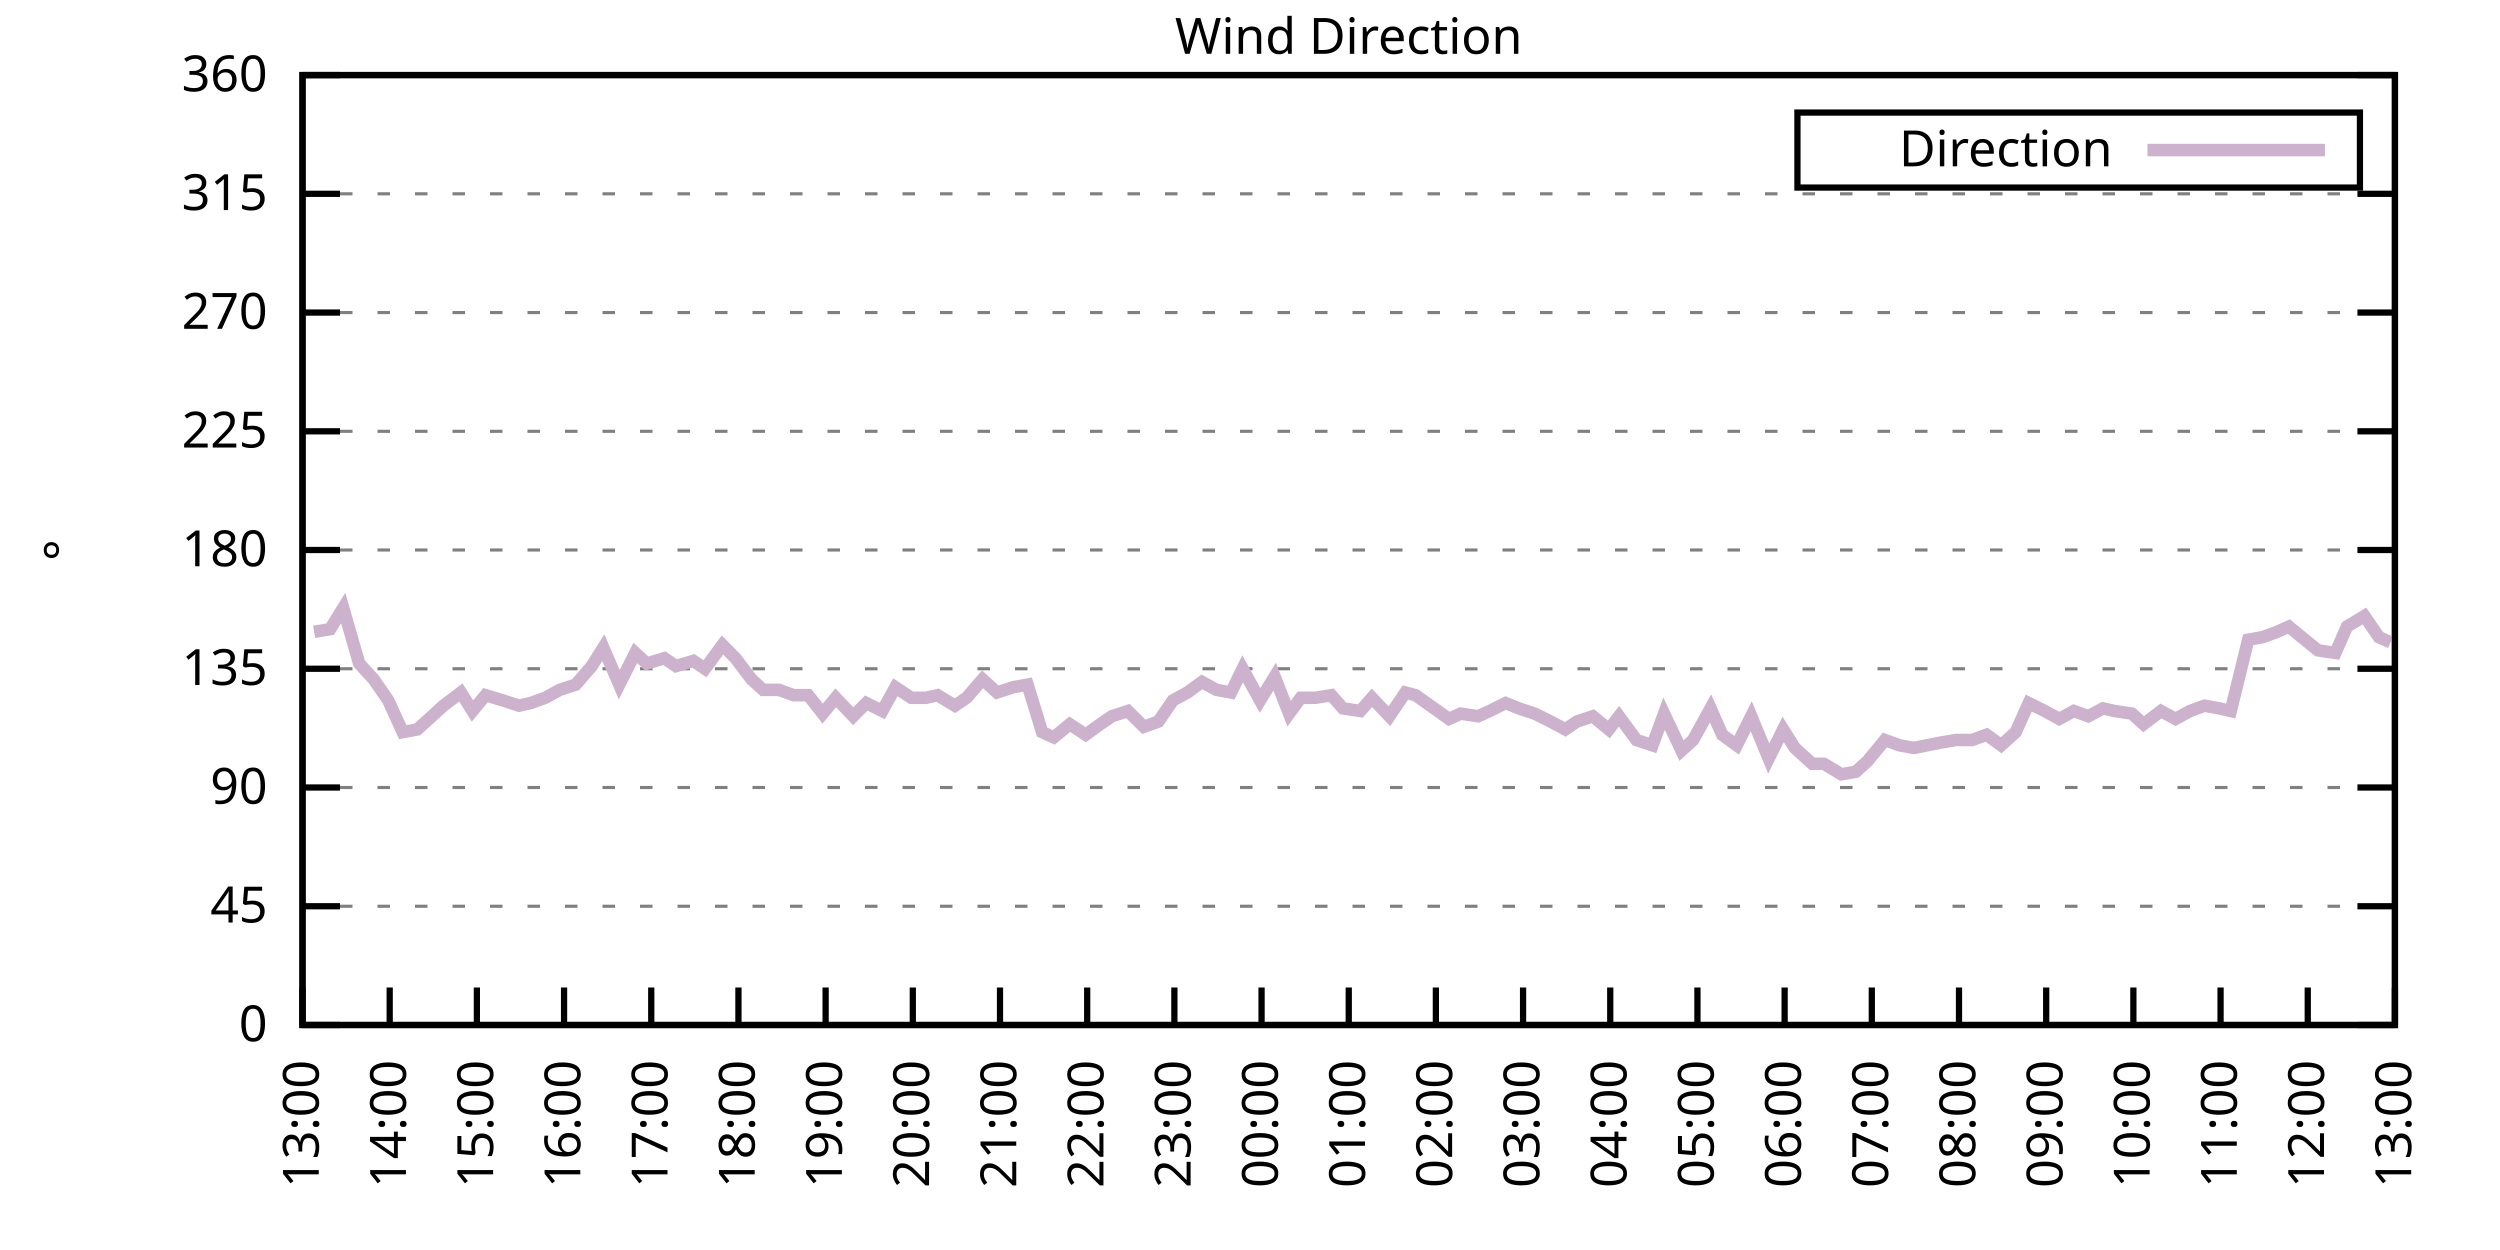
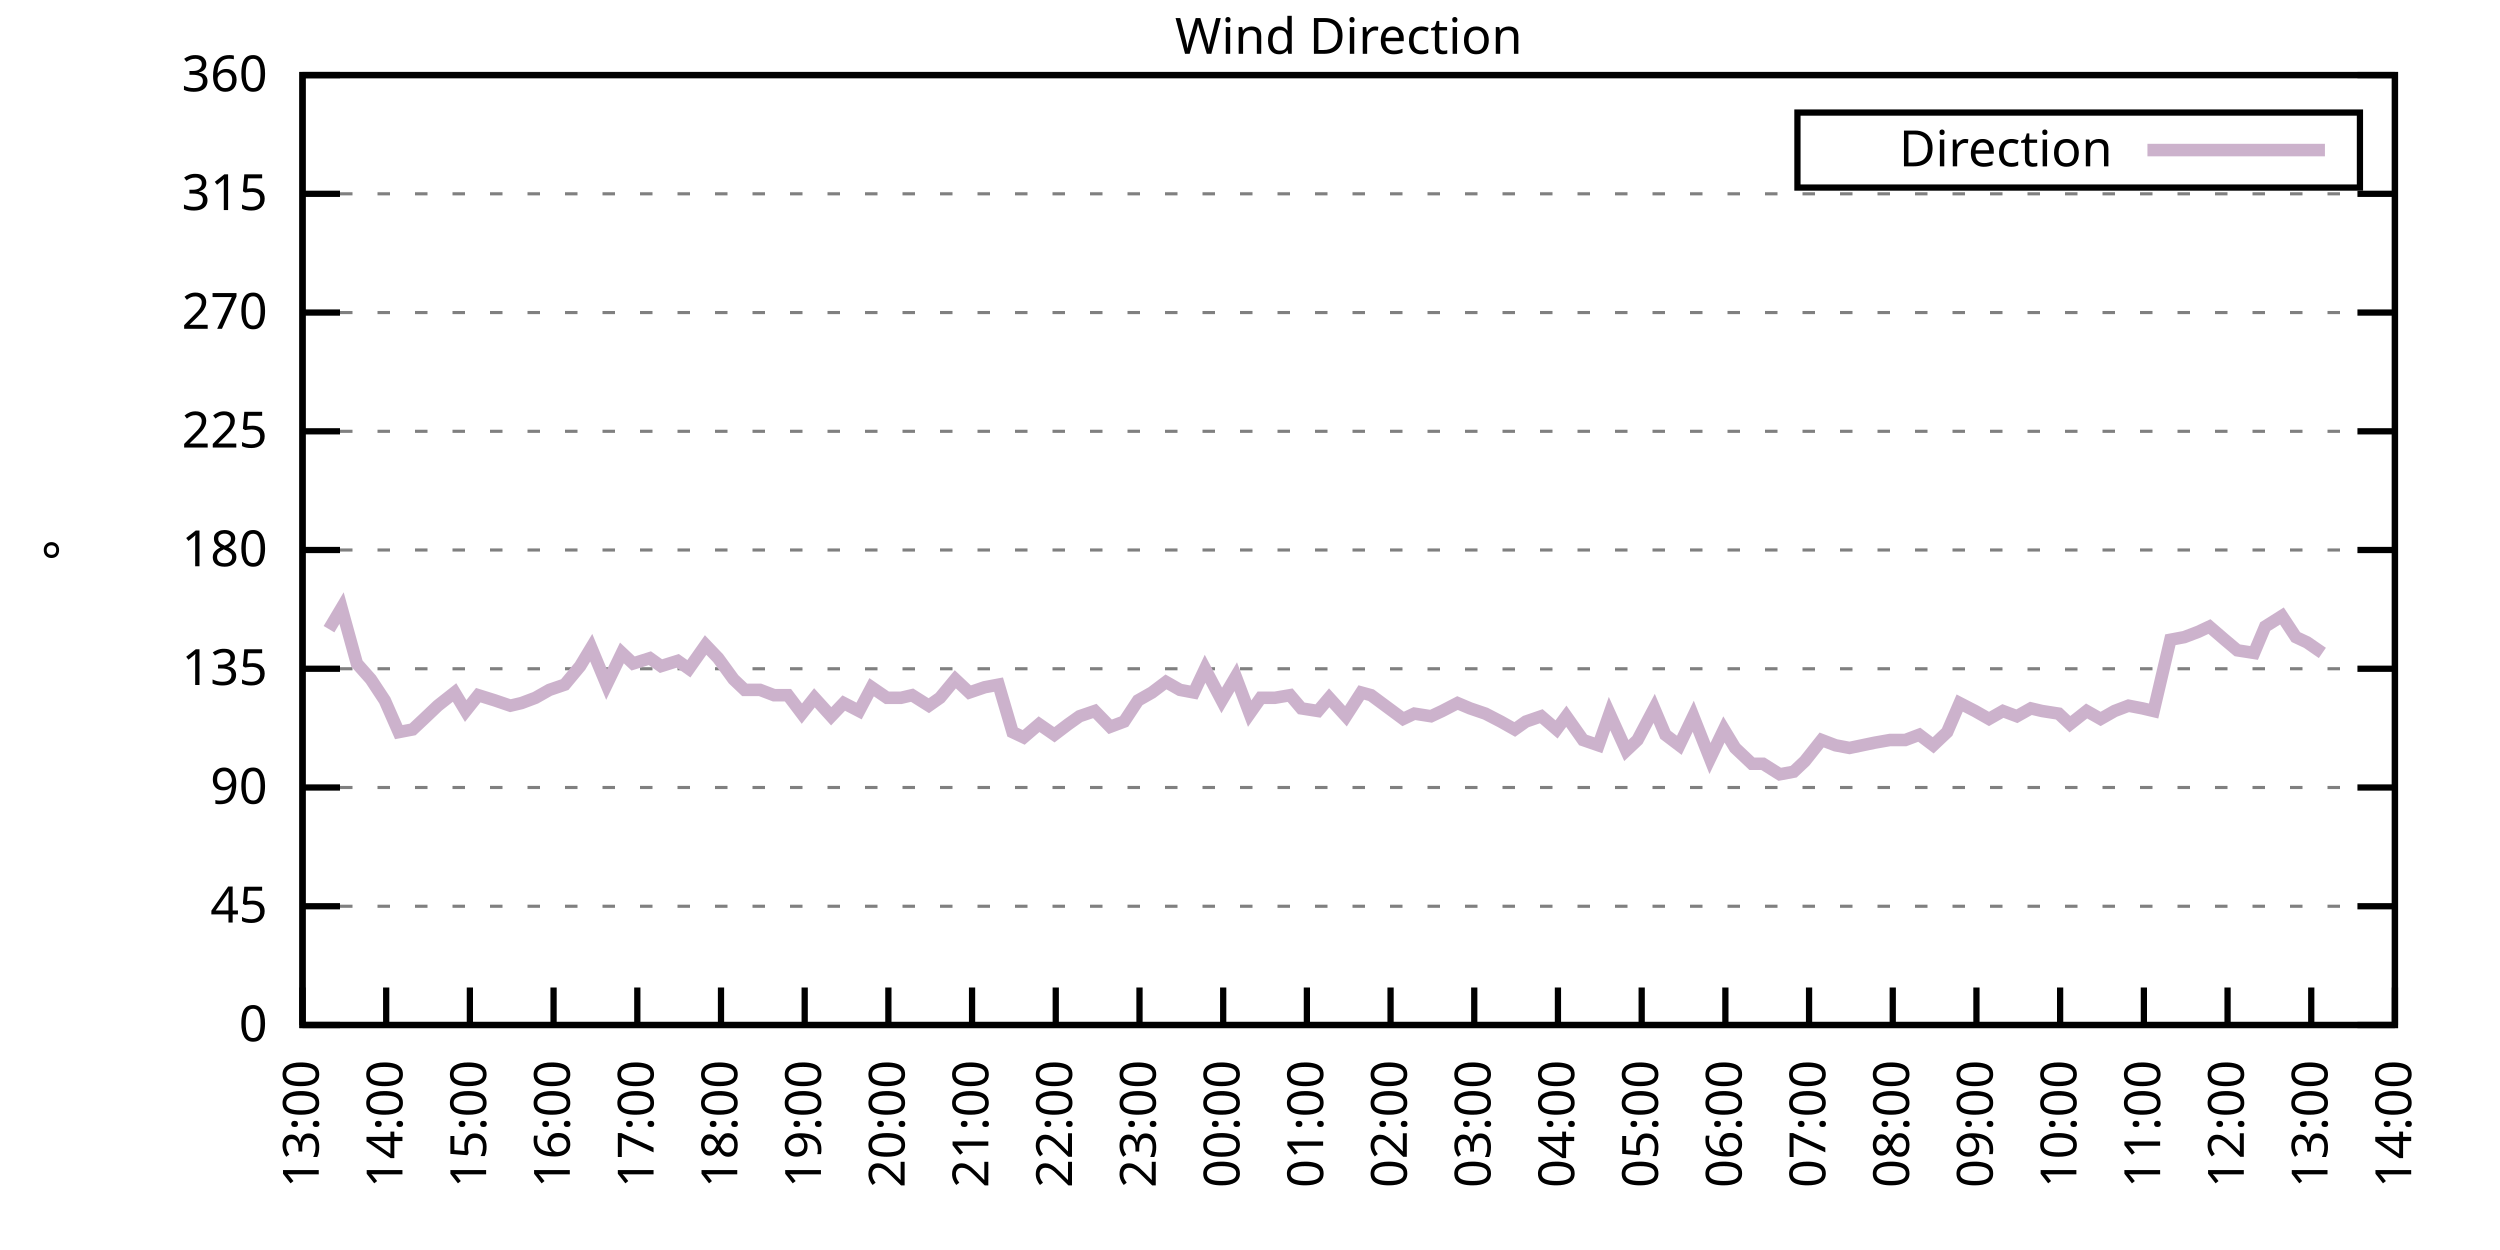
<svg xmlns="http://www.w3.org/2000/svg" xmlns:xlink="http://www.w3.org/1999/xlink" width="400" height="200" viewBox="0 0 400 200">
  <g id="gnuplot_canvas">
    <rect x="0" y="0" width="400" height="200" fill="none" />
    <defs>
      <circle id="gpDot" r="0.5" stroke-width="0.5" stroke="currentColor" />
      <path id="gpPt0" stroke-width="0.333" stroke="currentColor" d="M-1,0 h2 M0,-1 v2" />
      <path id="gpPt1" stroke-width="0.333" stroke="currentColor" d="M-1,-1 L1,1 M1,-1 L-1,1" />
      <path id="gpPt2" stroke-width="0.333" stroke="currentColor" d="M-1,0 L1,0 M0,-1 L0,1 M-1,-1 L1,1 M-1,1 L1,-1" />
      <rect id="gpPt3" stroke-width="0.333" stroke="currentColor" x="-1" y="-1" width="2" height="2" />
      <rect id="gpPt4" stroke-width="0.333" stroke="currentColor" fill="currentColor" x="-1" y="-1" width="2" height="2" />
      <circle id="gpPt5" stroke-width="0.333" stroke="currentColor" cx="0" cy="0" r="1" />
      <use xlink:href="#gpPt5" id="gpPt6" fill="currentColor" stroke="none" />
      <path id="gpPt7" stroke-width="0.333" stroke="currentColor" d="M0,-1.33 L-1.33,0.67 L1.33,0.67 z" />
      <use xlink:href="#gpPt7" id="gpPt8" fill="currentColor" stroke="none" />
      <use xlink:href="#gpPt7" id="gpPt9" stroke="currentColor" transform="rotate(180)" />
      <use xlink:href="#gpPt9" id="gpPt10" fill="currentColor" stroke="none" />
      <use xlink:href="#gpPt3" id="gpPt11" stroke="currentColor" transform="rotate(45)" />
      <use xlink:href="#gpPt11" id="gpPt12" fill="currentColor" stroke="none" />
      <path id="gpPt13" stroke-width="0.333" stroke="currentColor" d="M0,1.330 L1.265,0.411 L0.782,-1.067 L-0.782,-1.076 L-1.265,0.411 z" />
      <use xlink:href="#gpPt13" id="gpPt14" fill="currentColor" stroke="none" />
      <filter id="textbox" filterUnits="objectBoundingBox" x="0" y="0" height="1" width="1">
        <feFlood flood-color="white" flood-opacity="1" result="bgnd" />
        <feComposite in="SourceGraphic" in2="bgnd" operator="atop" />
      </filter>
      <filter id="greybox" filterUnits="objectBoundingBox" x="0" y="0" height="1" width="1">
        <feFlood flood-color="lightgrey" flood-opacity="1" result="grey" />
        <feComposite in="SourceGraphic" in2="grey" operator="atop" />
      </filter>
    </defs>
    <g fill="none" color="white" stroke="currentColor" stroke-width="1.00" stroke-linecap="butt" stroke-linejoin="miter">
</g>
    <g fill="none" color="black" stroke="currentColor" stroke-width="1.00" stroke-linecap="butt" stroke-linejoin="miter">
      <g stroke="none" shape-rendering="crispEdges">
        <polygon fill="rgb(255, 255, 255)" points="48.40,164.00 383.18,164.00 383.18,12.02 48.40,12.02 " />
      </g>
    </g>
    <g fill="none" color="black" stroke="currentColor" stroke-width="1.00" stroke-linecap="butt" stroke-linejoin="miter">
</g>
    <g fill="none" color="black" stroke="black" stroke-width="0.50" stroke-linecap="butt" stroke-linejoin="miter">
</g>
    <g fill="none" color="gray" stroke="currentColor" stroke-width="0.50" stroke-linecap="butt" stroke-linejoin="miter">
      <path stroke="gray" stroke-dasharray="2,4" class="gridline" d="M48.40,164.00 L383.19,164.00  " />
    </g>
    <g fill="none" color="gray" stroke="gray" stroke-width="1.00" stroke-linecap="butt" stroke-linejoin="miter">
</g>
    <g fill="none" color="black" stroke="currentColor" stroke-width="1.00" stroke-linecap="butt" stroke-linejoin="miter">
      <path stroke="black" d="M48.40,164.00 L54.40,164.00 M383.19,164.00 L377.19,164.00  " />
      <g transform="translate(42.80,166.60)" stroke="none" fill="black" font-family="Sans" font-size="8.00" text-anchor="end">
        <text>
          <tspan font-family="Sans"> 0</tspan>
        </text>
      </g>
    </g>
    <g fill="none" color="black" stroke="currentColor" stroke-width="1.00" stroke-linecap="butt" stroke-linejoin="miter">
</g>
    <g fill="none" color="black" stroke="black" stroke-width="0.50" stroke-linecap="butt" stroke-linejoin="miter">
</g>
    <g fill="none" color="gray" stroke="currentColor" stroke-width="0.50" stroke-linecap="butt" stroke-linejoin="miter">
      <path stroke="gray" stroke-dasharray="2,4" class="gridline" d="M48.40,145.00 L383.19,145.00  " />
    </g>
    <g fill="none" color="gray" stroke="gray" stroke-width="1.00" stroke-linecap="butt" stroke-linejoin="miter">
</g>
    <g fill="none" color="black" stroke="currentColor" stroke-width="1.00" stroke-linecap="butt" stroke-linejoin="miter">
      <path stroke="black" d="M48.40,145.00 L54.40,145.00 M383.19,145.00 L377.19,145.00  " />
      <g transform="translate(42.80,147.60)" stroke="none" fill="black" font-family="Sans" font-size="8.00" text-anchor="end">
        <text>
          <tspan font-family="Sans"> 45</tspan>
        </text>
      </g>
    </g>
    <g fill="none" color="black" stroke="currentColor" stroke-width="1.00" stroke-linecap="butt" stroke-linejoin="miter">
</g>
    <g fill="none" color="black" stroke="black" stroke-width="0.50" stroke-linecap="butt" stroke-linejoin="miter">
</g>
    <g fill="none" color="gray" stroke="currentColor" stroke-width="0.50" stroke-linecap="butt" stroke-linejoin="miter">
      <path stroke="gray" stroke-dasharray="2,4" class="gridline" d="M48.40,126.00 L383.19,126.00  " />
    </g>
    <g fill="none" color="gray" stroke="gray" stroke-width="1.00" stroke-linecap="butt" stroke-linejoin="miter">
</g>
    <g fill="none" color="black" stroke="currentColor" stroke-width="1.00" stroke-linecap="butt" stroke-linejoin="miter">
      <path stroke="black" d="M48.40,126.00 L54.40,126.00 M383.19,126.00 L377.19,126.00  " />
      <g transform="translate(42.80,128.60)" stroke="none" fill="black" font-family="Sans" font-size="8.00" text-anchor="end">
        <text>
          <tspan font-family="Sans"> 90</tspan>
        </text>
      </g>
    </g>
    <g fill="none" color="black" stroke="currentColor" stroke-width="1.00" stroke-linecap="butt" stroke-linejoin="miter">
</g>
    <g fill="none" color="black" stroke="black" stroke-width="0.50" stroke-linecap="butt" stroke-linejoin="miter">
</g>
    <g fill="none" color="gray" stroke="currentColor" stroke-width="0.50" stroke-linecap="butt" stroke-linejoin="miter">
      <path stroke="gray" stroke-dasharray="2,4" class="gridline" d="M48.40,107.00 L383.19,107.00  " />
    </g>
    <g fill="none" color="gray" stroke="gray" stroke-width="1.00" stroke-linecap="butt" stroke-linejoin="miter">
</g>
    <g fill="none" color="black" stroke="currentColor" stroke-width="1.00" stroke-linecap="butt" stroke-linejoin="miter">
      <path stroke="black" d="M48.40,107.00 L54.40,107.00 M383.19,107.00 L377.19,107.00  " />
      <g transform="translate(42.80,109.60)" stroke="none" fill="black" font-family="Sans" font-size="8.00" text-anchor="end">
        <text>
          <tspan font-family="Sans"> 135</tspan>
        </text>
      </g>
    </g>
    <g fill="none" color="black" stroke="currentColor" stroke-width="1.00" stroke-linecap="butt" stroke-linejoin="miter">
</g>
    <g fill="none" color="black" stroke="black" stroke-width="0.50" stroke-linecap="butt" stroke-linejoin="miter">
</g>
    <g fill="none" color="gray" stroke="currentColor" stroke-width="0.50" stroke-linecap="butt" stroke-linejoin="miter">
      <path stroke="gray" stroke-dasharray="2,4" class="gridline" d="M48.40,88.00 L383.19,88.00  " />
    </g>
    <g fill="none" color="gray" stroke="gray" stroke-width="1.00" stroke-linecap="butt" stroke-linejoin="miter">
</g>
    <g fill="none" color="black" stroke="currentColor" stroke-width="1.00" stroke-linecap="butt" stroke-linejoin="miter">
      <path stroke="black" d="M48.40,88.00 L54.40,88.00 M383.19,88.00 L377.19,88.00  " />
      <g transform="translate(42.80,90.60)" stroke="none" fill="black" font-family="Sans" font-size="8.00" text-anchor="end">
        <text>
          <tspan font-family="Sans"> 180</tspan>
        </text>
      </g>
    </g>
    <g fill="none" color="black" stroke="currentColor" stroke-width="1.00" stroke-linecap="butt" stroke-linejoin="miter">
</g>
    <g fill="none" color="black" stroke="black" stroke-width="0.50" stroke-linecap="butt" stroke-linejoin="miter">
</g>
    <g fill="none" color="gray" stroke="currentColor" stroke-width="0.50" stroke-linecap="butt" stroke-linejoin="miter">
      <path stroke="gray" stroke-dasharray="2,4" class="gridline" d="M48.40,69.01 L383.19,69.01  " />
    </g>
    <g fill="none" color="gray" stroke="gray" stroke-width="1.00" stroke-linecap="butt" stroke-linejoin="miter">
</g>
    <g fill="none" color="black" stroke="currentColor" stroke-width="1.00" stroke-linecap="butt" stroke-linejoin="miter">
      <path stroke="black" d="M48.40,69.01 L54.40,69.01 M383.19,69.01 L377.19,69.01  " />
      <g transform="translate(42.80,71.61)" stroke="none" fill="black" font-family="Sans" font-size="8.00" text-anchor="end">
        <text>
          <tspan font-family="Sans"> 225</tspan>
        </text>
      </g>
    </g>
    <g fill="none" color="black" stroke="currentColor" stroke-width="1.00" stroke-linecap="butt" stroke-linejoin="miter">
</g>
    <g fill="none" color="black" stroke="black" stroke-width="0.50" stroke-linecap="butt" stroke-linejoin="miter">
</g>
    <g fill="none" color="gray" stroke="currentColor" stroke-width="0.50" stroke-linecap="butt" stroke-linejoin="miter">
      <path stroke="gray" stroke-dasharray="2,4" class="gridline" d="M48.40,50.01 L383.19,50.01  " />
    </g>
    <g fill="none" color="gray" stroke="gray" stroke-width="1.00" stroke-linecap="butt" stroke-linejoin="miter">
</g>
    <g fill="none" color="black" stroke="currentColor" stroke-width="1.00" stroke-linecap="butt" stroke-linejoin="miter">
      <path stroke="black" d="M48.40,50.01 L54.40,50.01 M383.19,50.01 L377.19,50.01  " />
      <g transform="translate(42.80,52.61)" stroke="none" fill="black" font-family="Sans" font-size="8.00" text-anchor="end">
        <text>
          <tspan font-family="Sans"> 270</tspan>
        </text>
      </g>
    </g>
    <g fill="none" color="black" stroke="currentColor" stroke-width="1.00" stroke-linecap="butt" stroke-linejoin="miter">
</g>
    <g fill="none" color="black" stroke="black" stroke-width="0.50" stroke-linecap="butt" stroke-linejoin="miter">
</g>
    <g fill="none" color="gray" stroke="currentColor" stroke-width="0.50" stroke-linecap="butt" stroke-linejoin="miter">
      <path stroke="gray" stroke-dasharray="2,4" class="gridline" d="M48.40,31.01 L383.19,31.01  " />
    </g>
    <g fill="none" color="gray" stroke="gray" stroke-width="1.00" stroke-linecap="butt" stroke-linejoin="miter">
</g>
    <g fill="none" color="black" stroke="currentColor" stroke-width="1.00" stroke-linecap="butt" stroke-linejoin="miter">
      <path stroke="black" d="M48.40,31.01 L54.40,31.01 M383.19,31.01 L377.19,31.01  " />
      <g transform="translate(42.80,33.61)" stroke="none" fill="black" font-family="Sans" font-size="8.00" text-anchor="end">
        <text>
          <tspan font-family="Sans"> 315</tspan>
        </text>
      </g>
    </g>
    <g fill="none" color="black" stroke="currentColor" stroke-width="1.00" stroke-linecap="butt" stroke-linejoin="miter">
</g>
    <g fill="none" color="black" stroke="black" stroke-width="0.50" stroke-linecap="butt" stroke-linejoin="miter">
</g>
    <g fill="none" color="gray" stroke="currentColor" stroke-width="0.50" stroke-linecap="butt" stroke-linejoin="miter">
      <path stroke="gray" stroke-dasharray="2,4" class="gridline" d="M48.40,12.01 L383.19,12.01  " />
    </g>
    <g fill="none" color="gray" stroke="gray" stroke-width="1.00" stroke-linecap="butt" stroke-linejoin="miter">
</g>
    <g fill="none" color="black" stroke="currentColor" stroke-width="1.00" stroke-linecap="butt" stroke-linejoin="miter">
      <path stroke="black" d="M48.40,12.01 L54.40,12.01 M383.19,12.01 L377.19,12.01  " />
      <g transform="translate(42.80,14.61)" stroke="none" fill="black" font-family="Sans" font-size="8.00" text-anchor="end">
        <text>
          <tspan font-family="Sans"> 360</tspan>
        </text>
      </g>
    </g>
    <g fill="none" color="black" stroke="currentColor" stroke-width="1.00" stroke-linecap="butt" stroke-linejoin="miter">
      <path stroke="black" d="M48.40,164.00 L48.40,158.00  " />
      <g transform="translate(51.00,169.60) rotate(270.00)" stroke="none" fill="black" font-family="Sans" font-size="8.00" text-anchor="end">
        <text>
          <tspan font-family="Sans">13:00</tspan>
        </text>
      </g>
    </g>
    <g fill="none" color="black" stroke="currentColor" stroke-width="1.00" stroke-linecap="butt" stroke-linejoin="miter">
-       <path stroke="black" d="M62.35,164.00 L62.35,158.00  " />
-       <g transform="translate(64.95,169.60) rotate(270.00)" stroke="none" fill="black" font-family="Sans" font-size="8.00" text-anchor="end">
+       <path stroke="black" d="M61.79,164.00 L61.79,158.00  " />
+       <g transform="translate(64.39,169.60) rotate(270.00)" stroke="none" fill="black" font-family="Sans" font-size="8.00" text-anchor="end">
        <text>
          <tspan font-family="Sans">14:00</tspan>
        </text>
      </g>
    </g>
    <g fill="none" color="black" stroke="currentColor" stroke-width="1.00" stroke-linecap="butt" stroke-linejoin="miter">
-       <path stroke="black" d="M76.30,164.00 L76.30,158.00  " />
-       <g transform="translate(78.90,169.60) rotate(270.00)" stroke="none" fill="black" font-family="Sans" font-size="8.00" text-anchor="end">
+       <path stroke="black" d="M75.18,164.00 L75.18,158.00  " />
+       <g transform="translate(77.78,169.60) rotate(270.00)" stroke="none" fill="black" font-family="Sans" font-size="8.00" text-anchor="end">
        <text>
          <tspan font-family="Sans">15:00</tspan>
        </text>
      </g>
    </g>
    <g fill="none" color="black" stroke="currentColor" stroke-width="1.00" stroke-linecap="butt" stroke-linejoin="miter">
-       <path stroke="black" d="M90.25,164.00 L90.25,158.00  " />
-       <g transform="translate(92.85,169.60) rotate(270.00)" stroke="none" fill="black" font-family="Sans" font-size="8.00" text-anchor="end">
+       <path stroke="black" d="M88.57,164.00 L88.57,158.00  " />
+       <g transform="translate(91.17,169.60) rotate(270.00)" stroke="none" fill="black" font-family="Sans" font-size="8.00" text-anchor="end">
        <text>
          <tspan font-family="Sans">16:00</tspan>
        </text>
      </g>
    </g>
    <g fill="none" color="black" stroke="currentColor" stroke-width="1.00" stroke-linecap="butt" stroke-linejoin="miter">
-       <path stroke="black" d="M104.20,164.00 L104.20,158.00  " />
-       <g transform="translate(106.80,169.60) rotate(270.00)" stroke="none" fill="black" font-family="Sans" font-size="8.00" text-anchor="end">
+       <path stroke="black" d="M101.97,164.00 L101.97,158.00  " />
+       <g transform="translate(104.57,169.60) rotate(270.00)" stroke="none" fill="black" font-family="Sans" font-size="8.00" text-anchor="end">
        <text>
          <tspan font-family="Sans">17:00</tspan>
        </text>
      </g>
    </g>
    <g fill="none" color="black" stroke="currentColor" stroke-width="1.00" stroke-linecap="butt" stroke-linejoin="miter">
-       <path stroke="black" d="M118.15,164.00 L118.15,158.00  " />
-       <g transform="translate(120.75,169.60) rotate(270.00)" stroke="none" fill="black" font-family="Sans" font-size="8.00" text-anchor="end">
+       <path stroke="black" d="M115.36,164.00 L115.36,158.00  " />
+       <g transform="translate(117.96,169.60) rotate(270.00)" stroke="none" fill="black" font-family="Sans" font-size="8.00" text-anchor="end">
        <text>
          <tspan font-family="Sans">18:00</tspan>
        </text>
      </g>
    </g>
    <g fill="none" color="black" stroke="currentColor" stroke-width="1.00" stroke-linecap="butt" stroke-linejoin="miter">
-       <path stroke="black" d="M132.10,164.00 L132.10,158.00  " />
-       <g transform="translate(134.70,169.60) rotate(270.00)" stroke="none" fill="black" font-family="Sans" font-size="8.00" text-anchor="end">
+       <path stroke="black" d="M128.75,164.00 L128.75,158.00  " />
+       <g transform="translate(131.35,169.60) rotate(270.00)" stroke="none" fill="black" font-family="Sans" font-size="8.00" text-anchor="end">
        <text>
          <tspan font-family="Sans">19:00</tspan>
        </text>
      </g>
    </g>
    <g fill="none" color="black" stroke="currentColor" stroke-width="1.00" stroke-linecap="butt" stroke-linejoin="miter">
-       <path stroke="black" d="M146.05,164.00 L146.05,158.00  " />
-       <g transform="translate(148.65,169.60) rotate(270.00)" stroke="none" fill="black" font-family="Sans" font-size="8.00" text-anchor="end">
+       <path stroke="black" d="M142.14,164.00 L142.14,158.00  " />
+       <g transform="translate(144.74,169.60) rotate(270.00)" stroke="none" fill="black" font-family="Sans" font-size="8.00" text-anchor="end">
        <text>
          <tspan font-family="Sans">20:00</tspan>
        </text>
      </g>
    </g>
    <g fill="none" color="black" stroke="currentColor" stroke-width="1.00" stroke-linecap="butt" stroke-linejoin="miter">
-       <path stroke="black" d="M160.00,164.00 L160.00,158.00  " />
-       <g transform="translate(162.60,169.60) rotate(270.00)" stroke="none" fill="black" font-family="Sans" font-size="8.00" text-anchor="end">
+       <path stroke="black" d="M155.53,164.00 L155.53,158.00  " />
+       <g transform="translate(158.13,169.60) rotate(270.00)" stroke="none" fill="black" font-family="Sans" font-size="8.00" text-anchor="end">
        <text>
          <tspan font-family="Sans">21:00</tspan>
        </text>
      </g>
    </g>
    <g fill="none" color="black" stroke="currentColor" stroke-width="1.00" stroke-linecap="butt" stroke-linejoin="miter">
-       <path stroke="black" d="M173.95,164.00 L173.95,158.00  " />
-       <g transform="translate(176.55,169.60) rotate(270.00)" stroke="none" fill="black" font-family="Sans" font-size="8.00" text-anchor="end">
+       <path stroke="black" d="M168.92,164.00 L168.92,158.00  " />
+       <g transform="translate(171.52,169.60) rotate(270.00)" stroke="none" fill="black" font-family="Sans" font-size="8.00" text-anchor="end">
        <text>
          <tspan font-family="Sans">22:00</tspan>
        </text>
      </g>
    </g>
    <g fill="none" color="black" stroke="currentColor" stroke-width="1.00" stroke-linecap="butt" stroke-linejoin="miter">
-       <path stroke="black" d="M187.90,164.00 L187.90,158.00  " />
-       <g transform="translate(190.50,169.60) rotate(270.00)" stroke="none" fill="black" font-family="Sans" font-size="8.00" text-anchor="end">
+       <path stroke="black" d="M182.32,164.00 L182.32,158.00  " />
+       <g transform="translate(184.92,169.60) rotate(270.00)" stroke="none" fill="black" font-family="Sans" font-size="8.00" text-anchor="end">
        <text>
          <tspan font-family="Sans">23:00</tspan>
        </text>
      </g>
    </g>
    <g fill="none" color="black" stroke="currentColor" stroke-width="1.00" stroke-linecap="butt" stroke-linejoin="miter">
-       <path stroke="black" d="M201.85,164.00 L201.85,158.00  " />
-       <g transform="translate(204.45,169.60) rotate(270.00)" stroke="none" fill="black" font-family="Sans" font-size="8.00" text-anchor="end">
+       <path stroke="black" d="M195.71,164.00 L195.71,158.00  " />
+       <g transform="translate(198.31,169.60) rotate(270.00)" stroke="none" fill="black" font-family="Sans" font-size="8.00" text-anchor="end">
        <text>
          <tspan font-family="Sans">00:00</tspan>
        </text>
      </g>
    </g>
    <g fill="none" color="black" stroke="currentColor" stroke-width="1.00" stroke-linecap="butt" stroke-linejoin="miter">
-       <path stroke="black" d="M215.80,164.00 L215.80,158.00  " />
-       <g transform="translate(218.40,169.60) rotate(270.00)" stroke="none" fill="black" font-family="Sans" font-size="8.00" text-anchor="end">
+       <path stroke="black" d="M209.10,164.00 L209.10,158.00  " />
+       <g transform="translate(211.70,169.60) rotate(270.00)" stroke="none" fill="black" font-family="Sans" font-size="8.00" text-anchor="end">
        <text>
          <tspan font-family="Sans">01:00</tspan>
        </text>
      </g>
    </g>
    <g fill="none" color="black" stroke="currentColor" stroke-width="1.00" stroke-linecap="butt" stroke-linejoin="miter">
-       <path stroke="black" d="M229.74,164.00 L229.74,158.00  " />
-       <g transform="translate(232.34,169.60) rotate(270.00)" stroke="none" fill="black" font-family="Sans" font-size="8.00" text-anchor="end">
+       <path stroke="black" d="M222.49,164.00 L222.49,158.00  " />
+       <g transform="translate(225.09,169.60) rotate(270.00)" stroke="none" fill="black" font-family="Sans" font-size="8.00" text-anchor="end">
        <text>
          <tspan font-family="Sans">02:00</tspan>
        </text>
      </g>
    </g>
    <g fill="none" color="black" stroke="currentColor" stroke-width="1.00" stroke-linecap="butt" stroke-linejoin="miter">
-       <path stroke="black" d="M243.69,164.00 L243.69,158.00  " />
-       <g transform="translate(246.29,169.60) rotate(270.00)" stroke="none" fill="black" font-family="Sans" font-size="8.00" text-anchor="end">
+       <path stroke="black" d="M235.88,164.00 L235.88,158.00  " />
+       <g transform="translate(238.48,169.60) rotate(270.00)" stroke="none" fill="black" font-family="Sans" font-size="8.00" text-anchor="end">
        <text>
          <tspan font-family="Sans">03:00</tspan>
        </text>
      </g>
    </g>
    <g fill="none" color="black" stroke="currentColor" stroke-width="1.00" stroke-linecap="butt" stroke-linejoin="miter">
-       <path stroke="black" d="M257.64,164.00 L257.64,158.00  " />
-       <g transform="translate(260.24,169.60) rotate(270.00)" stroke="none" fill="black" font-family="Sans" font-size="8.00" text-anchor="end">
+       <path stroke="black" d="M249.27,164.00 L249.27,158.00  " />
+       <g transform="translate(251.87,169.60) rotate(270.00)" stroke="none" fill="black" font-family="Sans" font-size="8.00" text-anchor="end">
        <text>
          <tspan font-family="Sans">04:00</tspan>
        </text>
      </g>
    </g>
    <g fill="none" color="black" stroke="currentColor" stroke-width="1.00" stroke-linecap="butt" stroke-linejoin="miter">
-       <path stroke="black" d="M271.59,164.00 L271.59,158.00  " />
-       <g transform="translate(274.19,169.60) rotate(270.00)" stroke="none" fill="black" font-family="Sans" font-size="8.00" text-anchor="end">
+       <path stroke="black" d="M262.67,164.00 L262.67,158.00  " />
+       <g transform="translate(265.27,169.60) rotate(270.00)" stroke="none" fill="black" font-family="Sans" font-size="8.00" text-anchor="end">
        <text>
          <tspan font-family="Sans">05:00</tspan>
        </text>
      </g>
    </g>
    <g fill="none" color="black" stroke="currentColor" stroke-width="1.00" stroke-linecap="butt" stroke-linejoin="miter">
-       <path stroke="black" d="M285.54,164.00 L285.54,158.00  " />
-       <g transform="translate(288.14,169.60) rotate(270.00)" stroke="none" fill="black" font-family="Sans" font-size="8.00" text-anchor="end">
+       <path stroke="black" d="M276.06,164.00 L276.06,158.00  " />
+       <g transform="translate(278.66,169.60) rotate(270.00)" stroke="none" fill="black" font-family="Sans" font-size="8.00" text-anchor="end">
        <text>
          <tspan font-family="Sans">06:00</tspan>
        </text>
      </g>
    </g>
    <g fill="none" color="black" stroke="currentColor" stroke-width="1.00" stroke-linecap="butt" stroke-linejoin="miter">
-       <path stroke="black" d="M299.49,164.00 L299.49,158.00  " />
-       <g transform="translate(302.09,169.60) rotate(270.00)" stroke="none" fill="black" font-family="Sans" font-size="8.00" text-anchor="end">
+       <path stroke="black" d="M289.45,164.00 L289.45,158.00  " />
+       <g transform="translate(292.05,169.60) rotate(270.00)" stroke="none" fill="black" font-family="Sans" font-size="8.00" text-anchor="end">
        <text>
          <tspan font-family="Sans">07:00</tspan>
        </text>
      </g>
    </g>
    <g fill="none" color="black" stroke="currentColor" stroke-width="1.00" stroke-linecap="butt" stroke-linejoin="miter">
-       <path stroke="black" d="M313.44,164.00 L313.44,158.00  " />
-       <g transform="translate(316.04,169.60) rotate(270.00)" stroke="none" fill="black" font-family="Sans" font-size="8.00" text-anchor="end">
+       <path stroke="black" d="M302.84,164.00 L302.84,158.00  " />
+       <g transform="translate(305.44,169.60) rotate(270.00)" stroke="none" fill="black" font-family="Sans" font-size="8.00" text-anchor="end">
        <text>
          <tspan font-family="Sans">08:00</tspan>
        </text>
      </g>
    </g>
    <g fill="none" color="black" stroke="currentColor" stroke-width="1.00" stroke-linecap="butt" stroke-linejoin="miter">
-       <path stroke="black" d="M327.39,164.00 L327.39,158.00  " />
-       <g transform="translate(329.99,169.60) rotate(270.00)" stroke="none" fill="black" font-family="Sans" font-size="8.00" text-anchor="end">
+       <path stroke="black" d="M316.23,164.00 L316.23,158.00  " />
+       <g transform="translate(318.83,169.60) rotate(270.00)" stroke="none" fill="black" font-family="Sans" font-size="8.00" text-anchor="end">
        <text>
          <tspan font-family="Sans">09:00</tspan>
        </text>
      </g>
    </g>
    <g fill="none" color="black" stroke="currentColor" stroke-width="1.00" stroke-linecap="butt" stroke-linejoin="miter">
-       <path stroke="black" d="M341.34,164.00 L341.34,158.00  " />
-       <g transform="translate(343.94,169.60) rotate(270.00)" stroke="none" fill="black" font-family="Sans" font-size="8.00" text-anchor="end">
+       <path stroke="black" d="M329.62,164.00 L329.62,158.00  " />
+       <g transform="translate(332.22,169.60) rotate(270.00)" stroke="none" fill="black" font-family="Sans" font-size="8.00" text-anchor="end">
        <text>
          <tspan font-family="Sans">10:00</tspan>
        </text>
      </g>
    </g>
    <g fill="none" color="black" stroke="currentColor" stroke-width="1.00" stroke-linecap="butt" stroke-linejoin="miter">
-       <path stroke="black" d="M355.29,164.00 L355.29,158.00  " />
-       <g transform="translate(357.89,169.60) rotate(270.00)" stroke="none" fill="black" font-family="Sans" font-size="8.00" text-anchor="end">
+       <path stroke="black" d="M343.02,164.00 L343.02,158.00  " />
+       <g transform="translate(345.62,169.60) rotate(270.00)" stroke="none" fill="black" font-family="Sans" font-size="8.00" text-anchor="end">
        <text>
          <tspan font-family="Sans">11:00</tspan>
        </text>
      </g>
    </g>
    <g fill="none" color="black" stroke="currentColor" stroke-width="1.00" stroke-linecap="butt" stroke-linejoin="miter">
-       <path stroke="black" d="M369.24,164.00 L369.24,158.00  " />
-       <g transform="translate(371.84,169.60) rotate(270.00)" stroke="none" fill="black" font-family="Sans" font-size="8.00" text-anchor="end">
+       <path stroke="black" d="M356.41,164.00 L356.41,158.00  " />
+       <g transform="translate(359.01,169.60) rotate(270.00)" stroke="none" fill="black" font-family="Sans" font-size="8.00" text-anchor="end">
        <text>
          <tspan font-family="Sans">12:00</tspan>
+         </text>
+       </g>
+     </g>
+     <g fill="none" color="black" stroke="currentColor" stroke-width="1.00" stroke-linecap="butt" stroke-linejoin="miter">
+       <path stroke="black" d="M369.80,164.00 L369.80,158.00  " />
+       <g transform="translate(372.40,169.60) rotate(270.00)" stroke="none" fill="black" font-family="Sans" font-size="8.00" text-anchor="end">
+         <text>
+           <tspan font-family="Sans">13:00</tspan>
        </text>
      </g>
    </g>
    <g fill="none" color="black" stroke="currentColor" stroke-width="1.00" stroke-linecap="butt" stroke-linejoin="miter">
      <path stroke="black" d="M383.19,164.00 L383.19,158.00  " />
      <g transform="translate(385.79,169.60) rotate(270.00)" stroke="none" fill="black" font-family="Sans" font-size="8.00" text-anchor="end">
        <text>
-           <tspan font-family="Sans">13:00</tspan>
+           <tspan font-family="Sans">14:00</tspan>
        </text>
      </g>
    </g>
    <g fill="none" color="black" stroke="currentColor" stroke-width="1.00" stroke-linecap="butt" stroke-linejoin="miter">
</g>
    <g fill="none" color="black" stroke="currentColor" stroke-width="1.00" stroke-linecap="butt" stroke-linejoin="miter">
      <path stroke="black" d="M48.40,12.01 L48.40,164.00 L383.19,164.00 L383.19,12.01 L48.40,12.01 Z  " />
    </g>
    <g fill="none" color="black" stroke="currentColor" stroke-width="1.00" stroke-linecap="butt" stroke-linejoin="miter">
</g>
    <g fill="none" color="black" stroke="currentColor" stroke-width="1.00" stroke-linecap="butt" stroke-linejoin="miter">
      <path stroke="black" d="M287.59,30.01 L287.59,18.01 L377.59,18.01 L377.59,30.01 L287.59,30.01 Z  " />
    </g>
    <g id="Wind_direction_plot_1">
      <g fill="none" color="white" stroke="black" stroke-width="2.00" stroke-linecap="butt" stroke-linejoin="miter">
</g>
      <g fill="none" color="black" stroke="currentColor" stroke-width="2.00" stroke-linecap="butt" stroke-linejoin="miter">
        <g transform="translate(337.99,26.61)" stroke="none" fill="black" font-family="Sans" font-size="8.00" text-anchor="end">
          <text>
            <tspan font-family="Sans">Direction</tspan>
          </text>
        </g>
      </g>
      <g fill="none" color="black" stroke="currentColor" stroke-width="2.00" stroke-linecap="butt" stroke-linejoin="miter">
-         <path stroke="rgb(204, 178, 204)" d="M343.59,24.01 L371.99,24.01 M50.26,101.09 L52.82,100.67 L54.91,97.29 L57.47,106.16 L59.79,108.69 L62.12,112.07   L64.44,117.14 L66.77,116.71 L68.63,115.03 L70.95,112.91 L73.74,110.80 L75.60,113.76 L77.69,111.23 L80.48,112.07   L83.04,112.91 L84.90,112.49 L87.23,111.65 L89.55,110.38 L92.11,109.54 L94.67,106.58 L96.53,103.63 L99.08,109.54   L101.64,104.47 L103.50,106.16 L106.29,105.31 L108.15,106.58 L110.94,105.74 L112.80,107.00 L115.59,103.20 L117.68,105.31   L120.24,108.69 L122.10,110.38 L124.66,110.38 L126.98,111.23 L129.31,111.23 L131.63,114.18 L133.72,111.65 L136.51,114.60   L138.61,112.49 L141.16,113.76 L143.26,109.96 L145.81,111.65 L148.14,111.65 L150.00,111.23 L152.79,112.91 L154.65,111.65   L157.21,108.69 L159.53,110.80 L162.09,109.96 L164.41,109.54 L166.74,117.14 L168.60,117.98 L171.16,115.87 L173.71,117.56   L176.04,115.87 L177.90,114.60 L180.46,113.76 L183.01,116.29 L185.34,115.45 L187.66,112.07 L189.99,110.80 L192.31,109.11   L194.64,110.38 L196.96,110.80 L198.82,107.00 L201.61,112.07 L203.94,108.27 L206.26,114.18 L208.12,111.65 L210.45,111.65   L213.01,111.23 L214.87,113.34 L217.65,113.76 L219.51,111.65 L222.30,114.60 L224.86,110.80 L226.49,111.23 L231.84,115.03   L233.70,114.18 L236.49,114.60 L238.35,113.76 L240.90,112.49 L243.00,113.34 L245.55,114.18 L248.11,115.45 L250.44,116.71   L252.30,115.45 L254.85,114.60 L257.41,116.71 L259.04,114.60 L261.83,118.40 L264.39,119.25 L266.25,114.18 L269.04,120.09   L270.90,118.40 L273.69,113.34 L275.55,117.56 L277.87,119.25 L280.20,114.60 L282.99,121.36 L285.31,116.71 L287.17,119.67   L289.96,122.20 L291.82,122.20 L294.61,123.89 L296.94,123.47 L298.80,121.78 L301.58,118.40 L303.91,119.25 L306.23,119.67   L310.42,118.83 L312.98,118.40 L315.53,118.40 L317.86,117.56 L320.18,119.25 L322.51,117.14 L324.60,112.49 L327.16,113.76   L329.48,115.03 L331.81,113.76 L334.13,114.60 L336.46,113.34 L338.32,113.76 L341.11,114.18 L342.97,115.87 L345.76,113.76   L348.08,115.03 L350.41,113.76 L352.73,112.91 L355.06,113.34 L356.92,113.76 L359.71,102.36 L362.03,101.94 L364.36,101.09   L366.22,100.25 L368.78,102.36 L370.87,104.05 L373.66,104.47 L375.52,100.25 L378.31,98.56 L380.63,101.94 L382.49,102.78    " />
+         <path stroke="rgb(204, 178, 204)" d="M343.59,24.01 L371.99,24.01 M52.64,100.67 L54.65,97.29 L57.10,106.16 L59.34,108.69 L61.57,112.07 L63.80,117.14   L66.03,116.71 L67.82,115.03 L70.05,112.91 L72.73,110.80 L74.51,113.76 L76.52,111.23 L79.20,112.07 L81.66,112.91   L83.44,112.49 L85.67,111.65 L87.91,110.38 L90.36,109.54 L92.82,106.58 L94.60,103.63 L97.06,109.54 L99.51,104.47   L101.30,106.16 L103.98,105.31 L105.76,106.58 L108.44,105.74 L110.22,107.00 L112.90,103.20 L114.91,105.31 L117.37,108.69   L119.15,110.38 L121.61,110.38 L123.84,111.23 L126.07,111.23 L128.30,114.18 L130.31,111.65 L132.99,114.60 L135.00,112.49   L137.45,113.76 L139.46,109.96 L141.92,111.65 L144.15,111.65 L145.94,111.23 L148.61,112.91 L150.40,111.65 L152.85,108.69   L155.09,110.80 L157.54,109.96 L159.77,109.54 L162.01,117.14 L163.79,117.98 L166.25,115.87 L168.70,117.56 L170.93,115.87   L172.72,114.60 L175.17,113.76 L177.63,116.29 L179.86,115.45 L182.09,112.07 L184.32,110.80 L186.56,109.11 L188.79,110.38   L191.02,110.80 L192.81,107.00 L195.48,112.07 L197.72,108.27 L199.95,114.18 L201.73,111.65 L203.97,111.65 L206.42,111.23   L208.21,113.34 L210.88,113.76 L212.67,111.65 L215.35,114.60 L217.80,110.80 L219.37,111.23 L224.50,115.03 L226.29,114.18   L228.96,114.60 L230.75,113.76 L233.20,112.49 L235.21,113.34 L237.67,114.18 L240.12,115.45 L242.36,116.71 L244.14,115.45   L246.60,114.60 L249.05,116.71 L250.61,114.60 L253.29,118.40 L255.75,119.25 L257.53,114.18 L260.21,120.09 L262.00,118.40   L264.67,113.34 L266.46,117.56 L268.69,119.25 L270.92,114.60 L273.60,121.36 L275.83,116.71 L277.62,119.67 L280.30,122.20   L282.08,122.20 L284.76,123.89 L286.99,123.47 L288.78,121.78 L291.46,118.40 L293.69,119.25 L295.92,119.67 L299.94,118.83   L302.39,118.40 L304.85,118.40 L307.08,117.56 L309.31,119.25 L311.54,117.14 L313.55,112.49 L316.01,113.76 L318.24,115.03   L320.47,113.76 L322.70,114.60 L324.94,113.34 L326.72,113.76 L329.40,114.18 L331.19,115.87 L333.86,113.76 L336.10,115.03   L338.33,113.76 L340.56,112.91 L342.79,113.34 L344.58,113.76 L347.26,102.36 L349.49,101.94 L351.72,101.09 L353.51,100.25   L355.96,102.36 L357.97,104.05 L360.65,104.47 L362.43,100.25 L365.11,98.56 L367.34,101.94 L369.13,102.78 L371.58,104.47    " />
      </g>
    </g>
    <g fill="none" color="black" stroke="currentColor" stroke-width="2.00" stroke-linecap="butt" stroke-linejoin="miter">
</g>
    <g fill="none" color="black" stroke="black" stroke-width="1.00" stroke-linecap="butt" stroke-linejoin="miter">
</g>
    <g fill="none" color="black" stroke="currentColor" stroke-width="1.00" stroke-linecap="butt" stroke-linejoin="miter">
      <path stroke="black" d="M48.40,12.01 L48.40,164.00 L383.19,164.00 L383.19,12.01 L48.40,12.01 Z  " />
      <g transform="translate(12.80,88.01) rotate(270.00)" stroke="none" fill="black" font-family="Sans" font-size="8.00" text-anchor="middle">
        <text>
          <tspan font-family="Sans">°</tspan>
        </text>
      </g>
    </g>
    <g fill="none" color="black" stroke="currentColor" stroke-width="1.00" stroke-linecap="butt" stroke-linejoin="miter">
</g>
    <g fill="none" color="black" stroke="currentColor" stroke-width="1.00" stroke-linecap="butt" stroke-linejoin="miter">
      <g transform="translate(215.79,8.61)" stroke="none" fill="black" font-family="Sans" font-size="8.00" text-anchor="middle">
        <text>
          <tspan font-family="Sans">Wind Direction</tspan>
        </text>
      </g>
    </g>
    <g fill="none" color="black" stroke="currentColor" stroke-width="1.00" stroke-linecap="butt" stroke-linejoin="miter">
</g>
  </g>
</svg>
